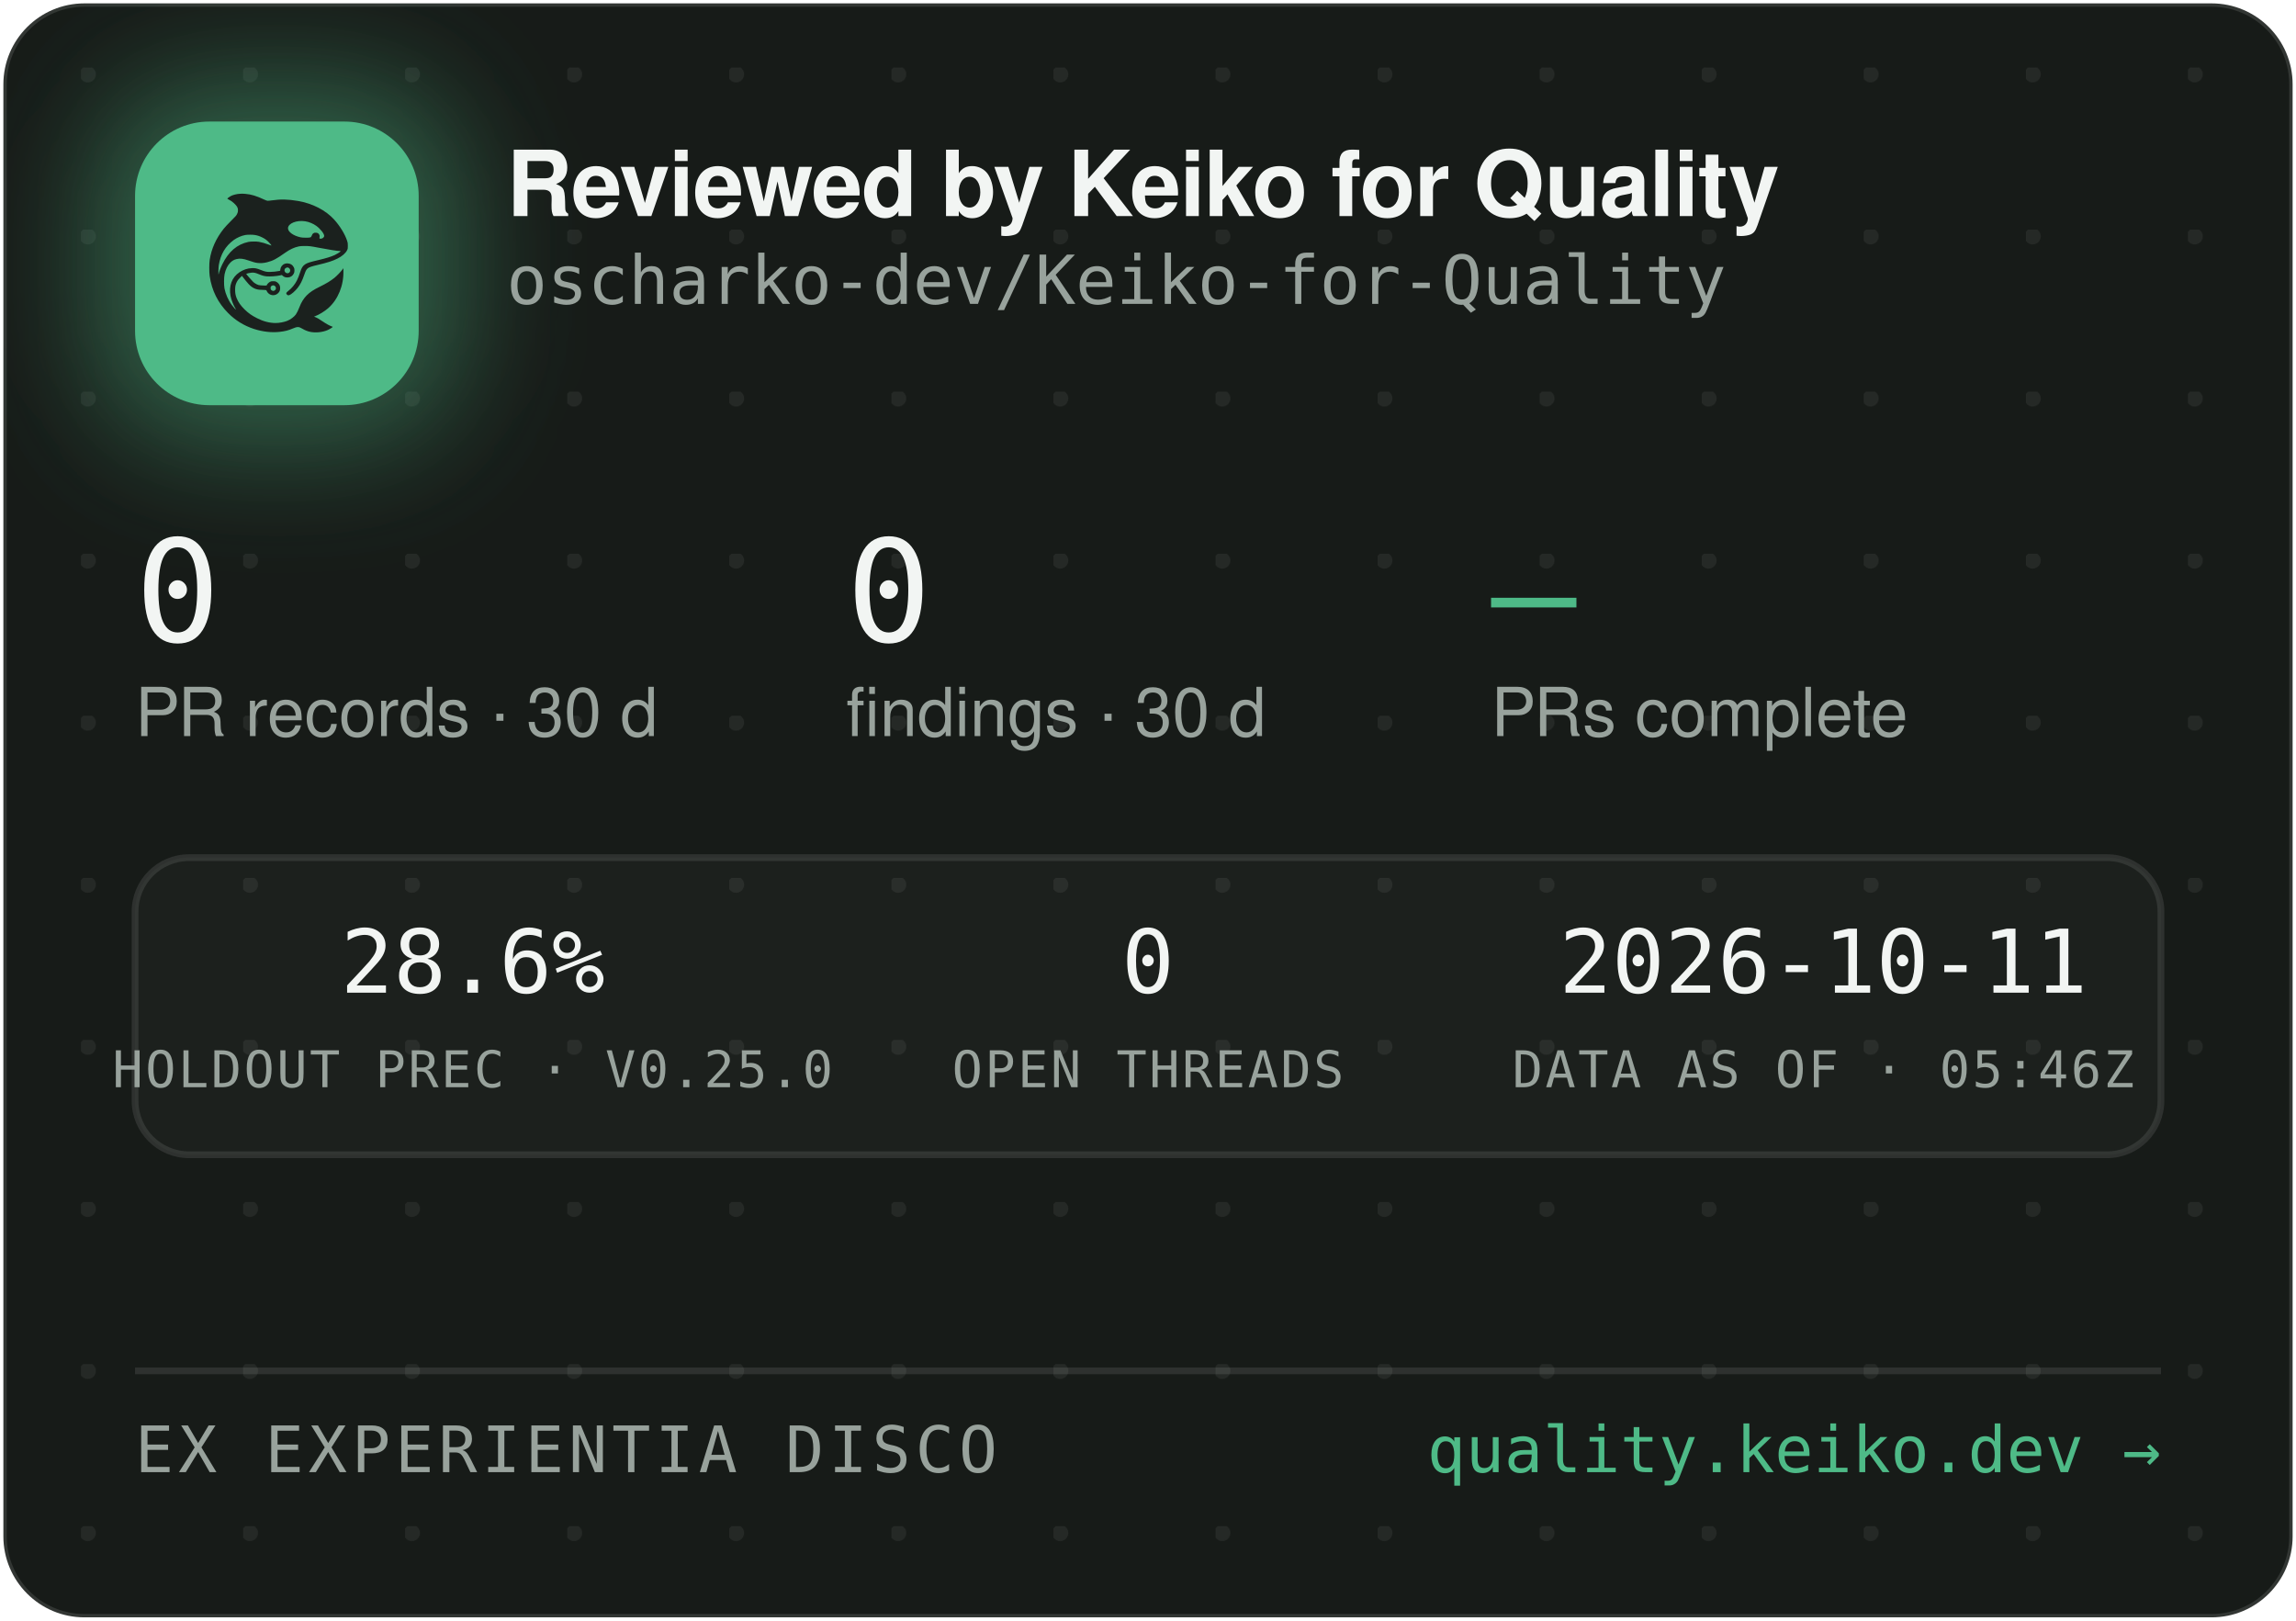
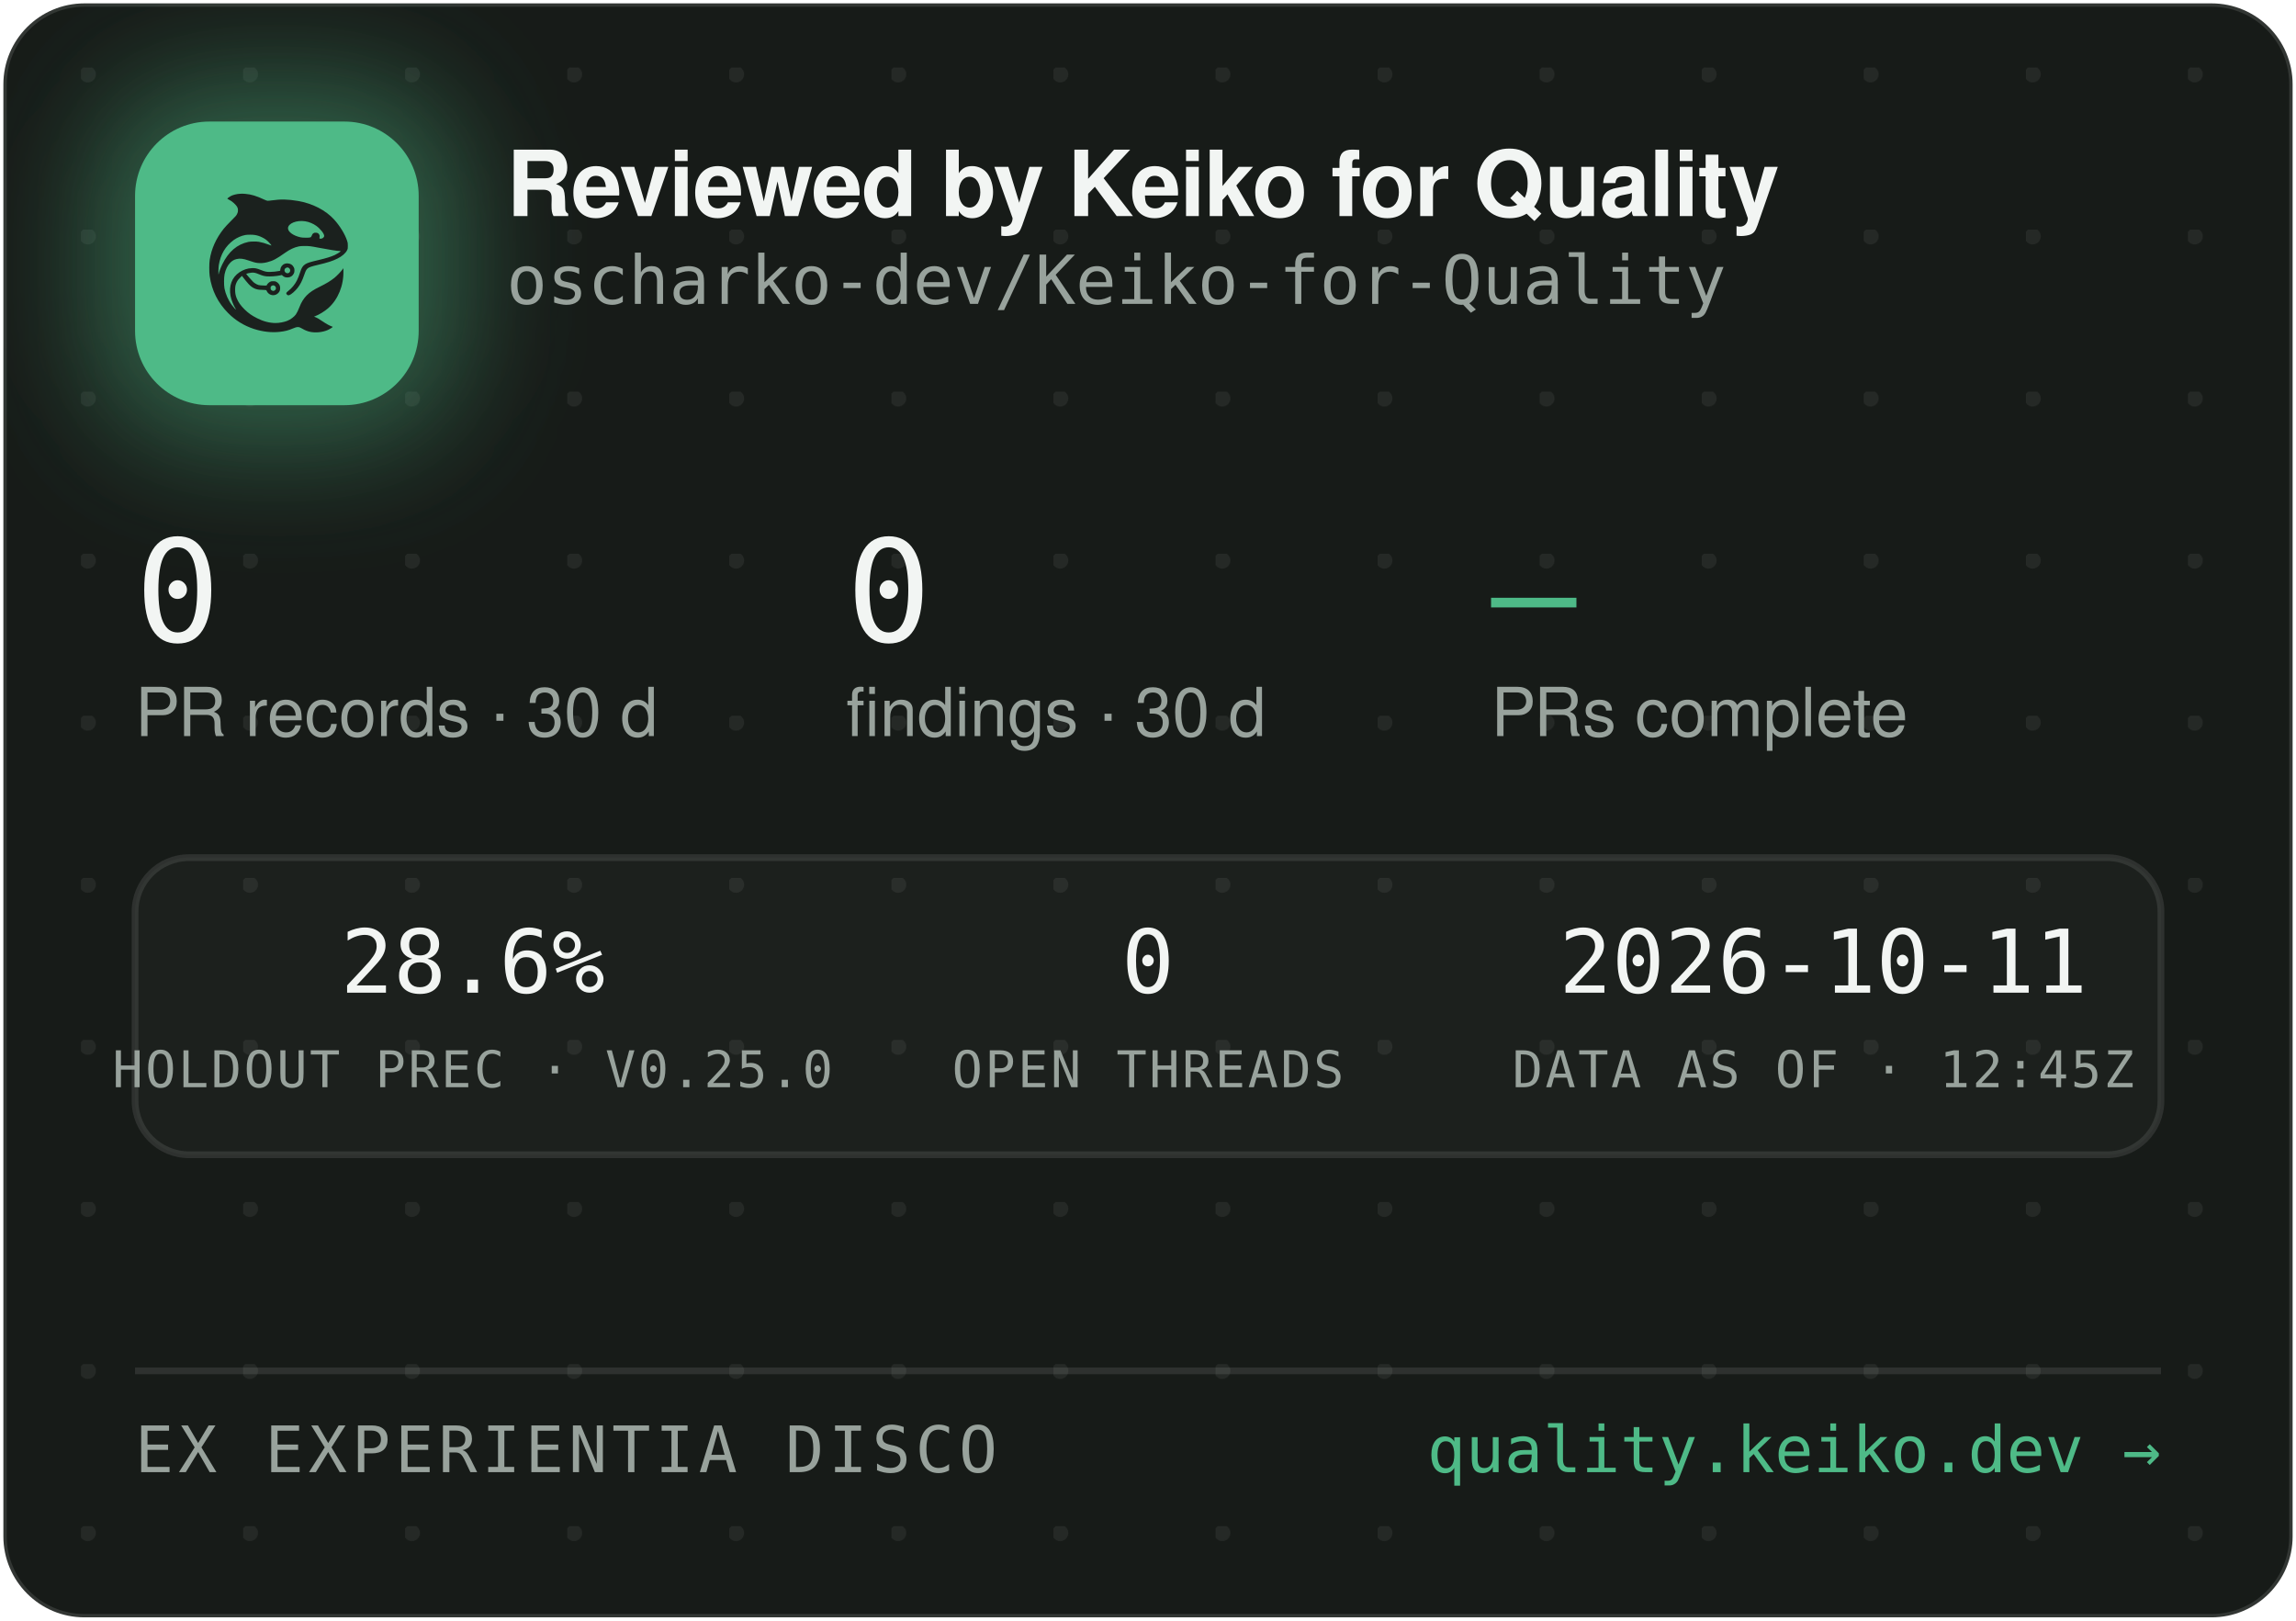
<svg xmlns="http://www.w3.org/2000/svg" width="340" height="240" viewBox="0 0 340 240" role="img" aria-label="Reviewed by Keiko for Quality — oscharko-dev/Keiko-for-Quality">
  <defs>
    <pattern id="dots" width="24" height="24" patternUnits="userSpaceOnUse" x="12" y="10">
      <circle cx="1" cy="1" r="1.2" fill="rgba(233,237,235,0.07)" />
    </pattern>
    <filter id="glow" x="-60%" y="-60%" width="220%" height="220%">
      <feGaussianBlur stdDeviation="9" />
    </filter>
    <clipPath id="card">
      <rect x="0.5" y="0.5" width="339" height="239" rx="12" />
    </clipPath>
  </defs>
  <rect x="0.5" y="0.5" width="339" height="239" rx="12" fill="#171B18" stroke="rgba(255,255,255,0.12)" />
  <rect x="0.5" y="0.5" width="339" height="239" rx="12" fill="url(#dots)" />
  <g clip-path="url(#card)">
    <rect x="14" y="12" width="54" height="54" rx="16" fill="rgba(78,186,135,0.45)" filter="url(#glow)" />
    <rect x="20" y="18" width="42" height="42" rx="11" fill="#4EBA87" />
    <g transform="translate(24,22) scale(0.03320312)">
      <g transform="translate(1024 0) scale(-1 1)">
        <g transform="translate(1024, 1024) scale(-0.1, -0.1)" fill="#1B211E" stroke="none">
          <path d="M3465 8223 c-144 -8 -314 -52 -408 -105 -69 -39 -146 -99 -146 -113 0 -5 30 -24 68 -42 146 -70 323 -229 377 -340 25 -49 29 -70 29 -138 -1 -72 -5 -88 -39 -160 -36 -75 -54 -95 -265 -305 -134 -132 -270 -279 -331 -355 -339 -425 -552 -896 -626 -1390 -25 -165 -25 -549 0 -720 92 -645 368 -1196 826 -1655 322 -324 710 -562 1145 -704 389 -126 793 -172 1155 -130 235 27 377 63 579 149 205 87 268 86 423 -7 102 -62 231 -115 335 -138 247 -56 562 -26 794 74 92 40 244 136 232 146 -4 3 -26 12 -48 19 -86 28 -246 116 -385 211 -162 112 -284 182 -357 207 l-48 17 40 15 c185 70 436 223 595 363 438 386 695 1014 678 1663 l-3 120 -50 -70 c-64 -90 -248 -280 -350 -362 -171 -136 -366 -255 -645 -391 -288 -140 -442 -243 -590 -391 -136 -137 -247 -316 -325 -526 -47 -127 -114 -262 -160 -326 -79 -107 -237 -224 -384 -283 -136 -55 -355 -96 -514 -96 -274 0 -548 71 -832 215 -242 123 -375 216 -553 389 -175 171 -287 332 -361 517 -44 114 -63 216 -63 359 0 152 17 233 74 350 35 70 59 102 136 179 l95 94 21 -29 c55 -75 219 -277 277 -338 171 -183 337 -256 582 -256 56 0 126 -3 155 -7 53 -6 54 -7 76 -57 30 -66 97 -128 172 -156 151 -57 318 11 395 160 33 62 34 193 3 261 -30 64 -88 125 -148 157 -44 23 -63 27 -141 27 -78 0 -97 -4 -140 -27 -58 -30 -131 -105 -141 -142 -6 -25 -8 -26 -93 -26 -47 0 -131 5 -186 10 -87 8 -111 15 -182 51 -45 22 -109 66 -143 96 -59 53 -326 361 -319 367 14 11 179 47 241 52 102 9 177 -7 318 -66 158 -66 243 -89 357 -99 157 -12 413 5 582 40 l93 19 44 -39 c59 -52 135 -75 228 -69 117 8 212 72 262 176 23 47 28 71 28 138 0 70 -4 89 -29 138 -55 110 -145 167 -270 174 -65 3 -91 0 -137 -18 -107 -40 -183 -140 -195 -257 l-6 -52 -51 -11 c-104 -23 -285 -41 -411 -42 -149 -1 -211 12 -402 88 -186 74 -256 88 -403 81 -193 -8 -377 -70 -546 -182 -342 -228 -485 -611 -399 -1064 30 -157 119 -388 209 -541 20 -35 35 -64 33 -66 -8 -8 -111 108 -190 214 -154 206 -278 489 -324 737 -28 154 -25 492 6 635 46 216 133 391 256 514 82 82 161 128 271 156 152 39 300 23 529 -57 217 -76 308 -101 410 -114 137 -17 284 -7 426 30 272 70 414 145 809 425 217 153 399 238 610 283 64 14 129 18 265 18 197 0 269 -9 615 -76 461 -89 843 -149 952 -149 41 0 41 0 23 -20 -28 -31 -169 -119 -254 -158 -167 -77 -388 -145 -716 -222 -399 -93 -508 -128 -608 -194 -102 -68 -160 -160 -217 -346 -35 -115 -102 -286 -149 -378 -85 -168 -227 -341 -377 -458 -105 -82 -115 -107 -69 -162 29 -34 65 -44 109 -29 86 29 261 181 371 322 126 162 201 309 295 581 61 176 90 232 145 283 62 57 163 93 470 165 439 104 640 169 863 278 206 100 368 240 434 375 32 67 33 71 33 198 -1 120 -3 138 -34 229 -98 294 -319 655 -573 936 -381 421 -968 723 -1618 834 -448 76 -767 83 -1169 25 -80 -12 -165 -19 -190 -17 -26 3 -90 26 -146 53 -343 162 -576 233 -842 255 -114 9 -141 10 -248 3z m2926 -1227 c164 -27 346 -102 485 -202 181 -129 354 -348 354 -448 0 -64 -75 -126 -154 -126 -60 0 -63 4 -52 70 8 50 7 65 -9 100 -29 64 -74 93 -151 98 -54 4 -70 1 -107 -21 -42 -25 -61 -52 -91 -129 -25 -64 -55 -73 -246 -73 -121 0 -187 5 -248 18 -318 70 -556 242 -556 402 0 218 388 374 775 311z m-2249 -611 c119 -21 208 -50 321 -106 114 -56 177 -100 266 -184 67 -63 157 -173 148 -181 -2 -3 -61 18 -130 45 -131 52 -298 100 -427 122 -113 20 -367 17 -470 -4 -502 -106 -885 -433 -1160 -992 -70 -142 -160 -379 -160 -424 0 -9 -5 -23 -11 -31 -13 -19 -5 316 10 410 80 482 295 846 661 1117 145 107 350 197 522 228 100 18 326 18 430 0z m1485 -1456 c95 -36 119 -159 42 -223 -78 -66 -209 -1 -209 104 0 60 33 100 99 121 36 10 36 10 68 -2z m-591 -822 c29 -26 37 -42 40 -77 6 -54 -9 -86 -55 -117 -41 -28 -70 -29 -119 -4 -44 22 -62 55 -62 112 0 51 13 75 53 99 50 31 101 26 143 -13z" />
        </g>
      </g>
    </g>
    <text x="75" y="32" font-family="-apple-system,'Segoe UI',Helvetica,Arial,sans-serif" font-size="13.5" font-weight="650" letter-spacing="-0.14" fill="#F2F5F3">Reviewed by Keiko for Quality</text>
    <text x="75" y="45" font-family="'JetBrains Mono',SFMono-Regular,Consolas,Menlo,monospace" font-size="10" fill="#98A29C">oscharko-dev/Keiko-for-Quality</text>
    <text x="20" y="95" font-family="'JetBrains Mono',SFMono-Regular,Consolas,Menlo,monospace" font-size="21" fill="#F2F5F3">0</text>
    <text x="20" y="109" font-family="-apple-system,'Segoe UI',Helvetica,Arial,sans-serif" font-size="10" fill="#98A29C">PR records · 30 d</text>
    <text x="125.3" y="95" font-family="'JetBrains Mono',SFMono-Regular,Consolas,Menlo,monospace" font-size="21" fill="#F2F5F3">0</text>
    <text x="125.3" y="109" font-family="-apple-system,'Segoe UI',Helvetica,Arial,sans-serif" font-size="10" fill="#98A29C">findings · 30 d</text>
    <text x="220.8" y="95" font-family="'JetBrains Mono',SFMono-Regular,Consolas,Menlo,monospace" font-size="21" fill="#4EBA87">—</text>
    <text x="220.8" y="109" font-family="-apple-system,'Segoe UI',Helvetica,Arial,sans-serif" font-size="10" fill="#98A29C">PRs complete</text>
    <rect x="20" y="127" width="300" height="44" rx="8" fill="rgba(255,255,255,0.025)" stroke="rgba(255,255,255,0.1)" />
    <text x="70" y="147" text-anchor="middle" font-family="'JetBrains Mono',SFMono-Regular,Consolas,Menlo,monospace" font-size="13" fill="#F2F5F3">28.6%</text>
    <text x="70" y="161" text-anchor="middle" font-family="'JetBrains Mono',SFMono-Regular,Consolas,Menlo,monospace" font-size="7.5" letter-spacing="0.35" fill="#98A29C">HOLDOUT PREC · V0.25.0</text>
    <text x="170" y="147" text-anchor="middle" font-family="'JetBrains Mono',SFMono-Regular,Consolas,Menlo,monospace" font-size="13" fill="#F2F5F3">0</text>
    <text x="170" y="161" text-anchor="middle" font-family="'JetBrains Mono',SFMono-Regular,Consolas,Menlo,monospace" font-size="7.5" letter-spacing="0.35" fill="#98A29C">OPEN THREADS</text>
    <text x="270" y="147" text-anchor="middle" font-family="'JetBrains Mono',SFMono-Regular,Consolas,Menlo,monospace" font-size="13" fill="#F2F5F3">2026-10-11</text>
-     <text x="270" y="161" text-anchor="middle" font-family="'JetBrains Mono',SFMono-Regular,Consolas,Menlo,monospace" font-size="7.5" letter-spacing="0.35" fill="#98A29C">DATA AS OF · 05:46Z</text>
+     <text x="270" y="161" text-anchor="middle" font-family="'JetBrains Mono',SFMono-Regular,Consolas,Menlo,monospace" font-size="7.5" letter-spacing="0.35" fill="#98A29C">DATA AS OF · 12:45Z</text>
    <line x1="20" y1="203" x2="320" y2="203" stroke="rgba(255,255,255,0.1)" />
    <text x="20" y="218" font-family="'JetBrains Mono',SFMono-Regular,Consolas,Menlo,monospace" font-size="9.5" letter-spacing="0.7" fill="#98A29C">EX EXPERIENTIA DISCO</text>
    <text x="320" y="218" text-anchor="end" font-family="'JetBrains Mono',SFMono-Regular,Consolas,Menlo,monospace" font-size="9.5" fill="#4EBA87">quality.keiko.dev →</text>
  </g>
</svg>
